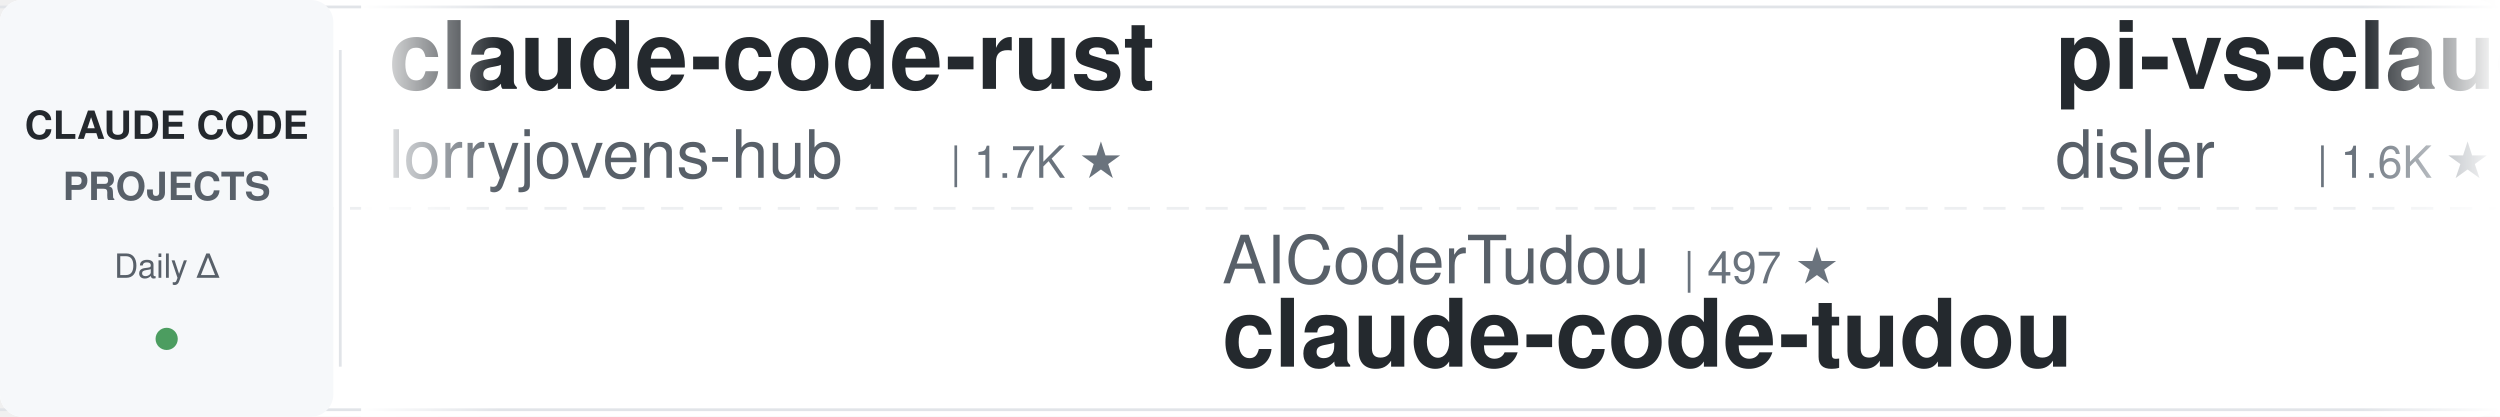
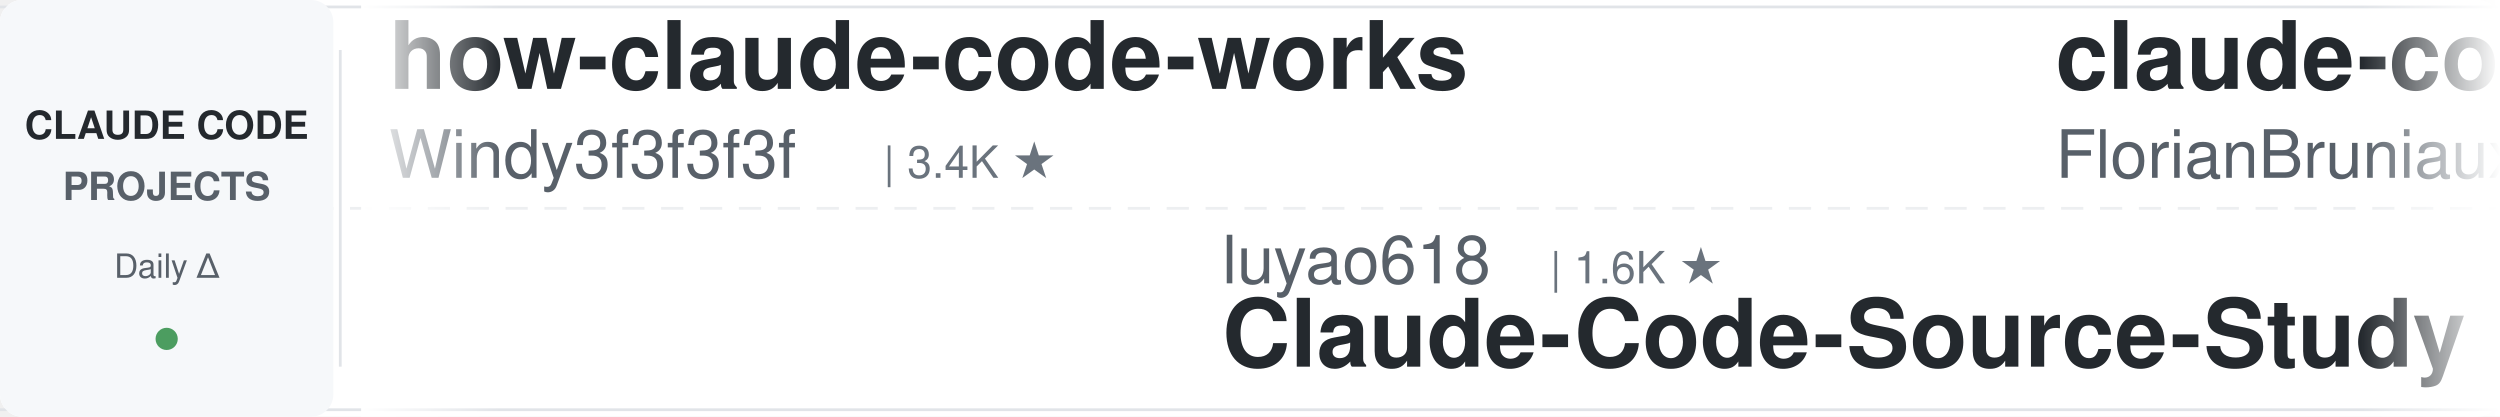
<svg xmlns="http://www.w3.org/2000/svg" width="900" height="150">
  <defs>
    <linearGradient id="leftFade" x1="0%" y1="0%" x2="100%" y2="0%">
      <stop offset="0%" style="stop-color:#ffffff;stop-opacity:1" />
      <stop offset="100%" style="stop-color:#ffffff;stop-opacity:0" />
    </linearGradient>
    <linearGradient id="rightFade" x1="0%" y1="0%" x2="100%" y2="0%">
      <stop offset="0%" style="stop-color:#ffffff;stop-opacity:0" />
      <stop offset="100%" style="stop-color:#ffffff;stop-opacity:1" />
    </linearGradient>
  </defs>
  <rect width="900" height="150" fill="#ffffff" rx="8" />
  <rect x="0" y="2" width="900" height="1" fill="#e1e4e8" />
  <rect x="0" y="147" width="900" height="1" fill="#e1e4e8" />
  <line x1="0" y1="75" x2="900" y2="75" stroke="#e1e4e8" stroke-width="1" stroke-dasharray="8 6" opacity="0.6" />
  <rect x="0" y="0" width="120" height="150" fill="#f6f8fa" rx="8" />
  <text x="60" y="50" font-family="-apple-system, BlinkMacSystemFont, 'Segoe UI', Helvetica, Arial, sans-serif" font-size="14" font-weight="600" fill="#24292e" text-anchor="middle">CLAUDE CODE</text>
  <text x="60" y="72" font-family="-apple-system, BlinkMacSystemFont, 'Segoe UI', Helvetica, Arial, sans-serif" font-size="14" font-weight="600" fill="#586069" text-anchor="middle">PROJECTS</text>
  <text x="60" y="100" font-family="-apple-system, BlinkMacSystemFont, 'Segoe UI', Helvetica, Arial, sans-serif" font-size="12" font-weight="500" fill="#586069" text-anchor="middle">Daily Δ</text>
  <circle cx="60" cy="122" r="4" fill="#22863a" opacity="0.8" />
  <rect x="122" y="18" width="1" height="114" fill="#e1e4e8" />
  <clipPath id="tickerClip">
    <rect x="130" y="0" width="770" height="150" />
  </clipPath>
  <g clip-path="url(#tickerClip)">
    <g id="tickerItems">
      <animateTransform attributeName="transform" attributeType="XML" type="translate" from="0 0" to="-3000 0" dur="54s" repeatCount="indefinite" />
      <g transform="translate(0, 0)">
-         <text x="140" y="32" font-family="-apple-system, BlinkMacSystemFont, 'Segoe UI', Helvetica, Arial, sans-serif" font-size="34" font-weight="600" fill="#24292e">claude-code-rust</text>
-         <text x="140" y="64" font-family="-apple-system, BlinkMacSystemFont, 'Segoe UI', Helvetica, Arial, sans-serif" font-size="24" font-weight="400" fill="#586069">lorryjovens-hub</text>
-         <text x="342" y="64" font-family="-apple-system, BlinkMacSystemFont, 'Segoe UI', Helvetica, Arial, sans-serif" font-size="16" font-weight="500" fill="#6a737d">| 1.7K ★</text>
+         <text x="140" y="32" font-family="-apple-system, BlinkMacSystemFont, 'Segoe UI', Helvetica, Arial, sans-serif" font-size="34" font-weight="600" fill="#24292e">how-claude-code-works</text>
+         <text x="140" y="64" font-family="-apple-system, BlinkMacSystemFont, 'Segoe UI', Helvetica, Arial, sans-serif" font-size="24" font-weight="400" fill="#586069">Windy3f3f3f3f</text>
+         <text x="318" y="64" font-family="-apple-system, BlinkMacSystemFont, 'Segoe UI', Helvetica, Arial, sans-serif" font-size="16" font-weight="500" fill="#6a737d">| 3.4K ★</text>
      </g>
      <g transform="translate(300, 0)">
-         <text x="140" y="102" font-family="-apple-system, BlinkMacSystemFont, 'Segoe UI', Helvetica, Arial, sans-serif" font-size="24" font-weight="400" fill="#586069">AICoderTudou</text>
-         <text x="306" y="102" font-family="-apple-system, BlinkMacSystemFont, 'Segoe UI', Helvetica, Arial, sans-serif" font-size="16" font-weight="500" fill="#6a737d">| 497 ★</text>
-         <text x="140" y="132" font-family="-apple-system, BlinkMacSystemFont, 'Segoe UI', Helvetica, Arial, sans-serif" font-size="34" font-weight="600" fill="#24292e">claude-code-tudou</text>
+         <text x="140" y="102" font-family="-apple-system, BlinkMacSystemFont, 'Segoe UI', Helvetica, Arial, sans-serif" font-size="24" font-weight="400" fill="#586069">luyao618</text>
+         <text x="258" y="102" font-family="-apple-system, BlinkMacSystemFont, 'Segoe UI', Helvetica, Arial, sans-serif" font-size="16" font-weight="500" fill="#6a737d">| 1.6K ★</text>
+         <text x="140" y="132" font-family="-apple-system, BlinkMacSystemFont, 'Segoe UI', Helvetica, Arial, sans-serif" font-size="34" font-weight="600" fill="#24292e">Claude-Code-Source-Study</text>
      </g>
      <g transform="translate(600, 0)">
-         <text x="140" y="32" font-family="-apple-system, BlinkMacSystemFont, 'Segoe UI', Helvetica, Arial, sans-serif" font-size="34" font-weight="600" fill="#24292e">pi-vs-claude-code</text>
-         <text x="140" y="64" font-family="-apple-system, BlinkMacSystemFont, 'Segoe UI', Helvetica, Arial, sans-serif" font-size="24" font-weight="400" fill="#586069">disler</text>
-         <text x="234" y="64" font-family="-apple-system, BlinkMacSystemFont, 'Segoe UI', Helvetica, Arial, sans-serif" font-size="16" font-weight="500" fill="#6a737d">| 1.6K ★</text>
+         <text x="140" y="32" font-family="-apple-system, BlinkMacSystemFont, 'Segoe UI', Helvetica, Arial, sans-serif" font-size="34" font-weight="600" fill="#24292e">claude-code-ultimate-gui...</text>
+         <text x="140" y="64" font-family="-apple-system, BlinkMacSystemFont, 'Segoe UI', Helvetica, Arial, sans-serif" font-size="24" font-weight="400" fill="#586069">FlorianBruniaux</text>
+         <text x="342" y="64" font-family="-apple-system, BlinkMacSystemFont, 'Segoe UI', Helvetica, Arial, sans-serif" font-size="16" font-weight="500" fill="#6a737d">| 5.7K ★</text>
      </g>
      <g transform="translate(900, 0)">
-         <text x="140" y="102" font-family="-apple-system, BlinkMacSystemFont, 'Segoe UI', Helvetica, Arial, sans-serif" font-size="24" font-weight="400" fill="#586069">wanshuiyin</text>
-         <text x="282" y="102" font-family="-apple-system, BlinkMacSystemFont, 'Segoe UI', Helvetica, Arial, sans-serif" font-size="16" font-weight="500" fill="#6a737d">| 14.2K ★</text>
-         <text x="140" y="132" font-family="-apple-system, BlinkMacSystemFont, 'Segoe UI', Helvetica, Arial, sans-serif" font-size="34" font-weight="600" fill="#24292e">Auto-claude-code-researc...</text>
+         <text x="140" y="102" font-family="-apple-system, BlinkMacSystemFont, 'Segoe UI', Helvetica, Arial, sans-serif" font-size="24" font-weight="400" fill="#586069">repowise-dev</text>
+         <text x="306" y="102" font-family="-apple-system, BlinkMacSystemFont, 'Segoe UI', Helvetica, Arial, sans-serif" font-size="16" font-weight="500" fill="#6a737d">| 1.2K ★</text>
+         <text x="140" y="132" font-family="-apple-system, BlinkMacSystemFont, 'Segoe UI', Helvetica, Arial, sans-serif" font-size="34" font-weight="600" fill="#24292e">claude-code-prompts</text>
      </g>
      <g transform="translate(1200, 0)">
+         <text x="140" y="32" font-family="-apple-system, BlinkMacSystemFont, 'Segoe UI', Helvetica, Arial, sans-serif" font-size="34" font-weight="600" fill="#24292e">everything-claude-code-z...</text>
+         <text x="140" y="64" font-family="-apple-system, BlinkMacSystemFont, 'Segoe UI', Helvetica, Arial, sans-serif" font-size="24" font-weight="400" fill="#586069">xu-xiang</text>
+         <text x="258" y="64" font-family="-apple-system, BlinkMacSystemFont, 'Segoe UI', Helvetica, Arial, sans-serif" font-size="16" font-weight="500" fill="#6a737d">| 1.8K ★</text>
+       </g>
+       <g transform="translate(1500, 0)">
+         <text x="140" y="102" font-family="-apple-system, BlinkMacSystemFont, 'Segoe UI', Helvetica, Arial, sans-serif" font-size="24" font-weight="400" fill="#586069">oboard</text>
+         <text x="234" y="102" font-family="-apple-system, BlinkMacSystemFont, 'Segoe UI', Helvetica, Arial, sans-serif" font-size="16" font-weight="500" fill="#6a737d">| 3.3K ★</text>
+         <text x="140" y="132" font-family="-apple-system, BlinkMacSystemFont, 'Segoe UI', Helvetica, Arial, sans-serif" font-size="34" font-weight="600" fill="#24292e">claude-code-rev</text>
+       </g>
+       <g transform="translate(1800, 0)">
+         <text x="140" y="32" font-family="-apple-system, BlinkMacSystemFont, 'Segoe UI', Helvetica, Arial, sans-serif" font-size="34" font-weight="600" fill="#24292e">free-claude-code</text>
+         <text x="140" y="64" font-family="-apple-system, BlinkMacSystemFont, 'Segoe UI', Helvetica, Arial, sans-serif" font-size="24" font-weight="400" fill="#586069">Alishahryar1</text>
+         <text x="306" y="64" font-family="-apple-system, BlinkMacSystemFont, 'Segoe UI', Helvetica, Arial, sans-serif" font-size="16" font-weight="500" fill="#6a737d">| 44.4K ★</text>
+       </g>
+       <g transform="translate(2100, 0)">
+         <text x="140" y="102" font-family="-apple-system, BlinkMacSystemFont, 'Segoe UI', Helvetica, Arial, sans-serif" font-size="24" font-weight="400" fill="#586069">hangsman</text>
+         <text x="258" y="102" font-family="-apple-system, BlinkMacSystemFont, 'Segoe UI', Helvetica, Arial, sans-serif" font-size="16" font-weight="500" fill="#6a737d">| 790 ★</text>
+         <text x="140" y="132" font-family="-apple-system, BlinkMacSystemFont, 'Segoe UI', Helvetica, Arial, sans-serif" font-size="34" font-weight="600" fill="#24292e">claude-code-source</text>
+       </g>
+       <g transform="translate(2400, 0)">
        <text x="140" y="32" font-family="-apple-system, BlinkMacSystemFont, 'Segoe UI', Helvetica, Arial, sans-serif" font-size="34" font-weight="600" fill="#24292e">ralph-claude-code</text>
        <text x="140" y="64" font-family="-apple-system, BlinkMacSystemFont, 'Segoe UI', Helvetica, Arial, sans-serif" font-size="24" font-weight="400" fill="#586069">frankbria</text>
        <text x="270" y="64" font-family="-apple-system, BlinkMacSystemFont, 'Segoe UI', Helvetica, Arial, sans-serif" font-size="16" font-weight="500" fill="#6a737d">| 9.6K ★</text>
      </g>
-       <g transform="translate(1500, 0)">
-         <text x="140" y="102" font-family="-apple-system, BlinkMacSystemFont, 'Segoe UI', Helvetica, Arial, sans-serif" font-size="24" font-weight="400" fill="#586069">anthropics</text>
-         <text x="282" y="102" font-family="-apple-system, BlinkMacSystemFont, 'Segoe UI', Helvetica, Arial, sans-serif" font-size="16" font-weight="500" fill="#6a737d">| 8.5K ★</text>
-         <text x="140" y="132" font-family="-apple-system, BlinkMacSystemFont, 'Segoe UI', Helvetica, Arial, sans-serif" font-size="34" font-weight="600" fill="#24292e">claude-code-action</text>
-       </g>
-       <g transform="translate(1800, 0)">
-         <text x="140" y="32" font-family="-apple-system, BlinkMacSystemFont, 'Segoe UI', Helvetica, Arial, sans-serif" font-size="34" font-weight="600" fill="#24292e">claude-code-showcase</text>
-         <text x="140" y="64" font-family="-apple-system, BlinkMacSystemFont, 'Segoe UI', Helvetica, Arial, sans-serif" font-size="24" font-weight="400" fill="#586069">ChrisWiles</text>
-         <text x="282" y="64" font-family="-apple-system, BlinkMacSystemFont, 'Segoe UI', Helvetica, Arial, sans-serif" font-size="16" font-weight="500" fill="#6a737d">| 6.0K ★</text>
-       </g>
-       <g transform="translate(2100, 0)">
-         <text x="140" y="102" font-family="-apple-system, BlinkMacSystemFont, 'Segoe UI', Helvetica, Arial, sans-serif" font-size="24" font-weight="400" fill="#586069">zebbern</text>
-         <text x="246" y="102" font-family="-apple-system, BlinkMacSystemFont, 'Segoe UI', Helvetica, Arial, sans-serif" font-size="16" font-weight="500" fill="#6a737d">| 4.5K ★</text>
-         <text x="140" y="132" font-family="-apple-system, BlinkMacSystemFont, 'Segoe UI', Helvetica, Arial, sans-serif" font-size="34" font-weight="600" fill="#24292e">claude-code-guide</text>
-       </g>
-       <g transform="translate(2400, 0)">
-         <text x="140" y="32" font-family="-apple-system, BlinkMacSystemFont, 'Segoe UI', Helvetica, Arial, sans-serif" font-size="34" font-weight="600" fill="#24292e">my-claude-code-setup</text>
-         <text x="140" y="64" font-family="-apple-system, BlinkMacSystemFont, 'Segoe UI', Helvetica, Arial, sans-serif" font-size="24" font-weight="400" fill="#586069">centminmod</text>
-         <text x="282" y="64" font-family="-apple-system, BlinkMacSystemFont, 'Segoe UI', Helvetica, Arial, sans-serif" font-size="16" font-weight="500" fill="#6a737d">| 2.5K ★</text>
-       </g>
      <g transform="translate(2700, 0)">
-         <text x="140" y="102" font-family="-apple-system, BlinkMacSystemFont, 'Segoe UI', Helvetica, Arial, sans-serif" font-size="24" font-weight="400" fill="#586069">daymade</text>
-         <text x="246" y="102" font-family="-apple-system, BlinkMacSystemFont, 'Segoe UI', Helvetica, Arial, sans-serif" font-size="16" font-weight="500" fill="#6a737d">| 1.3K ★</text>
-         <text x="140" y="132" font-family="-apple-system, BlinkMacSystemFont, 'Segoe UI', Helvetica, Arial, sans-serif" font-size="34" font-weight="600" fill="#24292e">claude-code-skills</text>
+         <text x="140" y="102" font-family="-apple-system, BlinkMacSystemFont, 'Segoe UI', Helvetica, Arial, sans-serif" font-size="24" font-weight="400" fill="#586069">ykdojo</text>
+         <text x="234" y="102" font-family="-apple-system, BlinkMacSystemFont, 'Segoe UI', Helvetica, Arial, sans-serif" font-size="16" font-weight="500" fill="#6a737d">| 9.5K ★</text>
+         <text x="140" y="132" font-family="-apple-system, BlinkMacSystemFont, 'Segoe UI', Helvetica, Arial, sans-serif" font-size="34" font-weight="600" fill="#24292e">claude-code-tips</text>
      </g>
      <g transform="translate(3000, 0)">
-         <text x="140" y="32" font-family="-apple-system, BlinkMacSystemFont, 'Segoe UI', Helvetica, Arial, sans-serif" font-size="34" font-weight="600" fill="#24292e">claude-code-rust</text>
-         <text x="140" y="64" font-family="-apple-system, BlinkMacSystemFont, 'Segoe UI', Helvetica, Arial, sans-serif" font-size="24" font-weight="400" fill="#586069">lorryjovens-hub</text>
-         <text x="342" y="64" font-family="-apple-system, BlinkMacSystemFont, 'Segoe UI', Helvetica, Arial, sans-serif" font-size="16" font-weight="500" fill="#6a737d">| 1.7K ★</text>
+         <text x="140" y="32" font-family="-apple-system, BlinkMacSystemFont, 'Segoe UI', Helvetica, Arial, sans-serif" font-size="34" font-weight="600" fill="#24292e">how-claude-code-works</text>
+         <text x="140" y="64" font-family="-apple-system, BlinkMacSystemFont, 'Segoe UI', Helvetica, Arial, sans-serif" font-size="24" font-weight="400" fill="#586069">Windy3f3f3f3f</text>
+         <text x="318" y="64" font-family="-apple-system, BlinkMacSystemFont, 'Segoe UI', Helvetica, Arial, sans-serif" font-size="16" font-weight="500" fill="#6a737d">| 3.4K ★</text>
      </g>
      <g transform="translate(3300, 0)">
-         <text x="140" y="102" font-family="-apple-system, BlinkMacSystemFont, 'Segoe UI', Helvetica, Arial, sans-serif" font-size="24" font-weight="400" fill="#586069">AICoderTudou</text>
-         <text x="306" y="102" font-family="-apple-system, BlinkMacSystemFont, 'Segoe UI', Helvetica, Arial, sans-serif" font-size="16" font-weight="500" fill="#6a737d">| 497 ★</text>
-         <text x="140" y="132" font-family="-apple-system, BlinkMacSystemFont, 'Segoe UI', Helvetica, Arial, sans-serif" font-size="34" font-weight="600" fill="#24292e">claude-code-tudou</text>
+         <text x="140" y="102" font-family="-apple-system, BlinkMacSystemFont, 'Segoe UI', Helvetica, Arial, sans-serif" font-size="24" font-weight="400" fill="#586069">luyao618</text>
+         <text x="258" y="102" font-family="-apple-system, BlinkMacSystemFont, 'Segoe UI', Helvetica, Arial, sans-serif" font-size="16" font-weight="500" fill="#6a737d">| 1.6K ★</text>
+         <text x="140" y="132" font-family="-apple-system, BlinkMacSystemFont, 'Segoe UI', Helvetica, Arial, sans-serif" font-size="34" font-weight="600" fill="#24292e">Claude-Code-Source-Study</text>
      </g>
      <g transform="translate(3600, 0)">
-         <text x="140" y="32" font-family="-apple-system, BlinkMacSystemFont, 'Segoe UI', Helvetica, Arial, sans-serif" font-size="34" font-weight="600" fill="#24292e">pi-vs-claude-code</text>
-         <text x="140" y="64" font-family="-apple-system, BlinkMacSystemFont, 'Segoe UI', Helvetica, Arial, sans-serif" font-size="24" font-weight="400" fill="#586069">disler</text>
-         <text x="234" y="64" font-family="-apple-system, BlinkMacSystemFont, 'Segoe UI', Helvetica, Arial, sans-serif" font-size="16" font-weight="500" fill="#6a737d">| 1.6K ★</text>
+         <text x="140" y="32" font-family="-apple-system, BlinkMacSystemFont, 'Segoe UI', Helvetica, Arial, sans-serif" font-size="34" font-weight="600" fill="#24292e">claude-code-ultimate-gui...</text>
+         <text x="140" y="64" font-family="-apple-system, BlinkMacSystemFont, 'Segoe UI', Helvetica, Arial, sans-serif" font-size="24" font-weight="400" fill="#586069">FlorianBruniaux</text>
+         <text x="342" y="64" font-family="-apple-system, BlinkMacSystemFont, 'Segoe UI', Helvetica, Arial, sans-serif" font-size="16" font-weight="500" fill="#6a737d">| 5.7K ★</text>
      </g>
      <g transform="translate(3900, 0)">
-         <text x="140" y="102" font-family="-apple-system, BlinkMacSystemFont, 'Segoe UI', Helvetica, Arial, sans-serif" font-size="24" font-weight="400" fill="#586069">wanshuiyin</text>
-         <text x="282" y="102" font-family="-apple-system, BlinkMacSystemFont, 'Segoe UI', Helvetica, Arial, sans-serif" font-size="16" font-weight="500" fill="#6a737d">| 14.2K ★</text>
-         <text x="140" y="132" font-family="-apple-system, BlinkMacSystemFont, 'Segoe UI', Helvetica, Arial, sans-serif" font-size="34" font-weight="600" fill="#24292e">Auto-claude-code-researc...</text>
+         <text x="140" y="102" font-family="-apple-system, BlinkMacSystemFont, 'Segoe UI', Helvetica, Arial, sans-serif" font-size="24" font-weight="400" fill="#586069">repowise-dev</text>
+         <text x="306" y="102" font-family="-apple-system, BlinkMacSystemFont, 'Segoe UI', Helvetica, Arial, sans-serif" font-size="16" font-weight="500" fill="#6a737d">| 1.2K ★</text>
+         <text x="140" y="132" font-family="-apple-system, BlinkMacSystemFont, 'Segoe UI', Helvetica, Arial, sans-serif" font-size="34" font-weight="600" fill="#24292e">claude-code-prompts</text>
      </g>
    </g>
  </g>
  <rect x="130" y="0" width="50" height="150" fill="url(#leftFade)" />
  <rect x="850" y="0" width="50" height="150" fill="url(#rightFade)" />
</svg>
